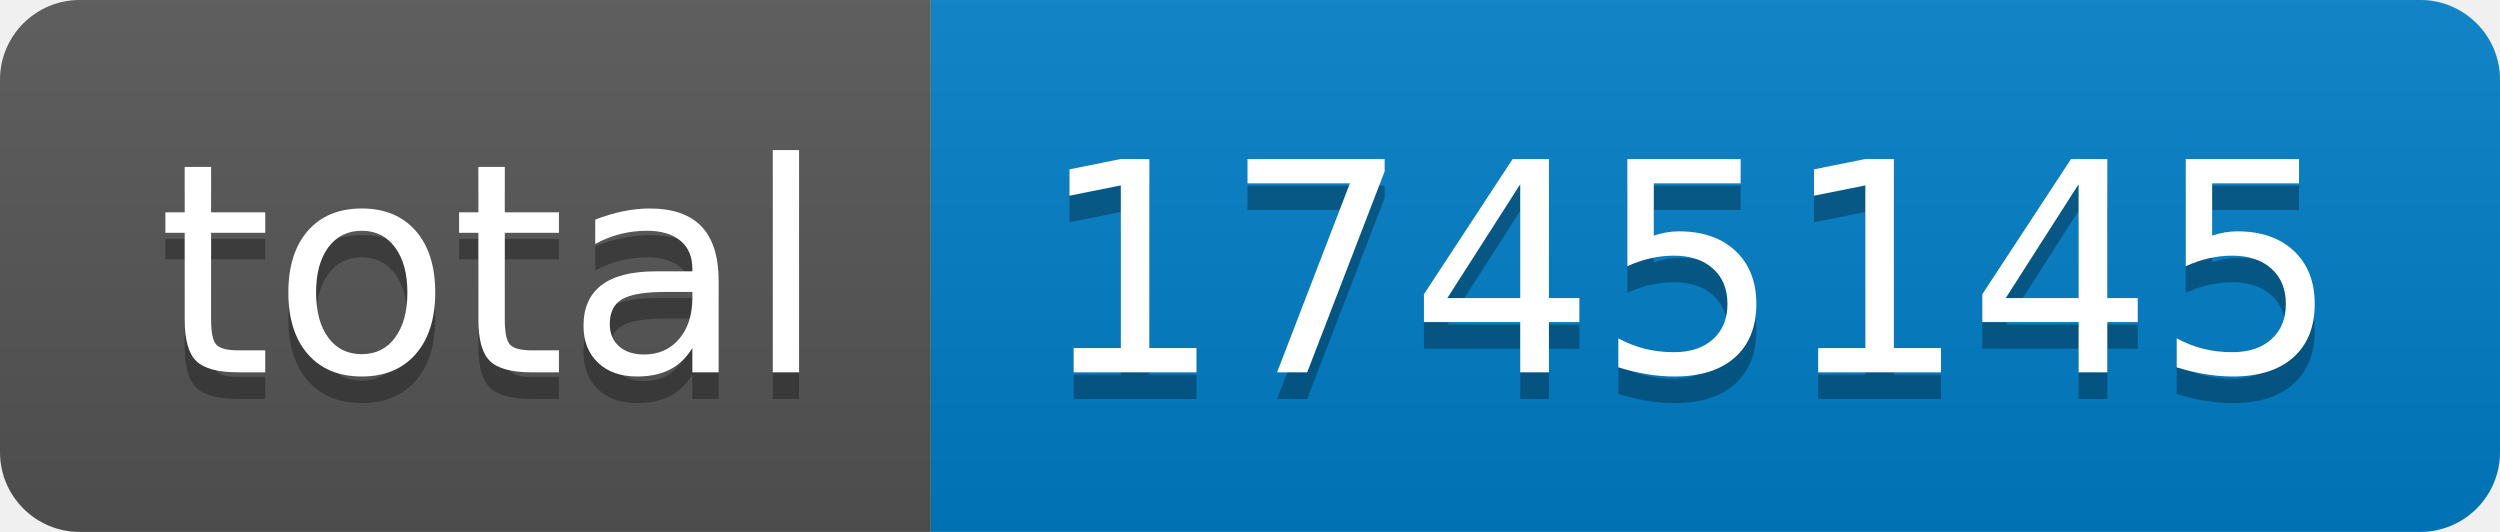
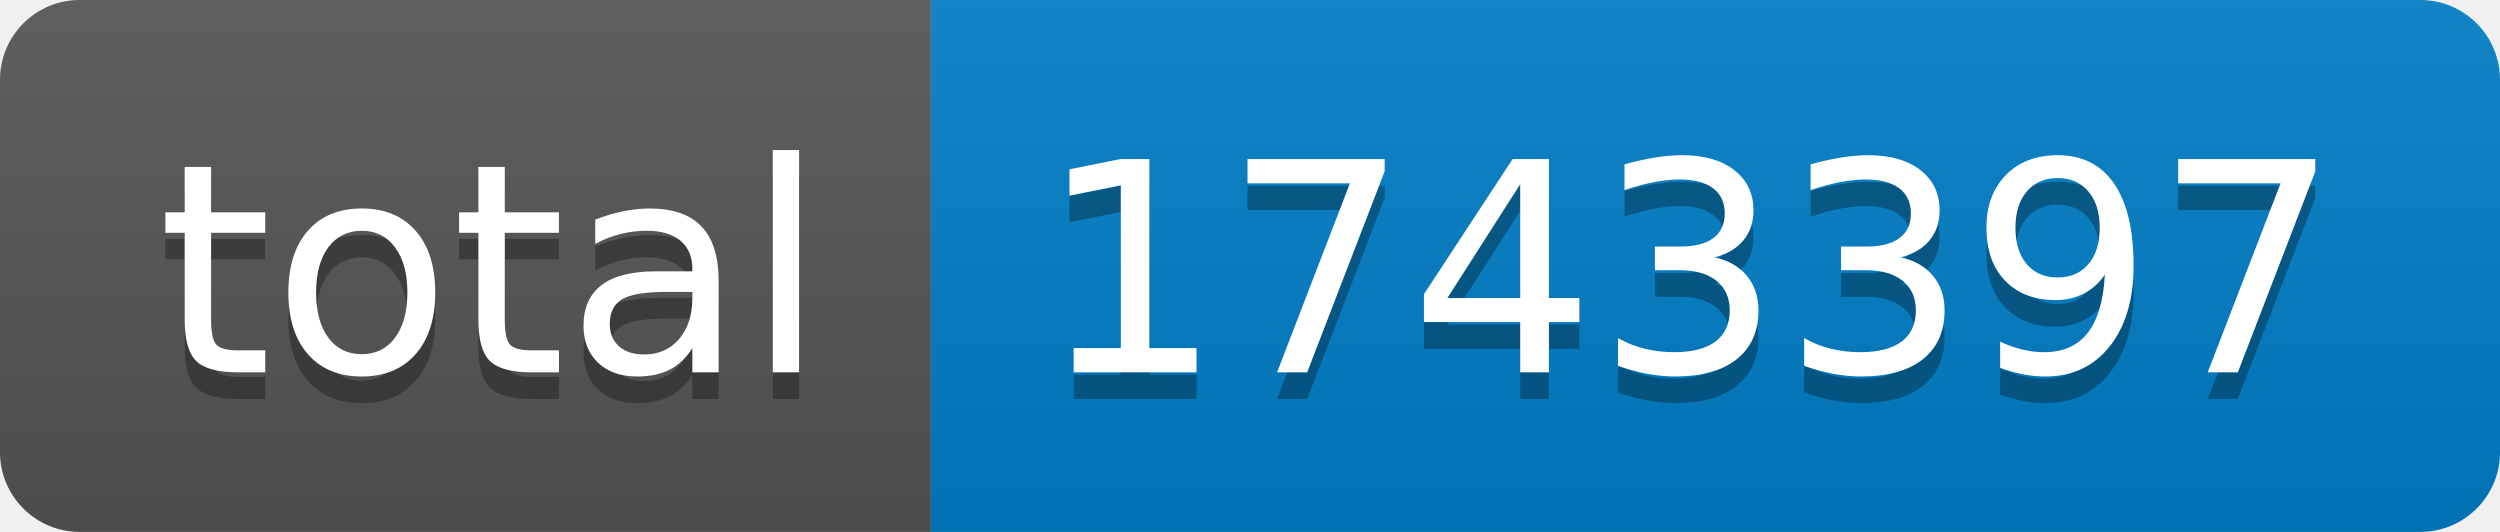
- <svg xmlns="http://www.w3.org/2000/svg" width="94" height="20" role="img" aria-label="total: 1745145">
+ <svg xmlns="http://www.w3.org/2000/svg" width="94" height="20" role="img" aria-label="total: 1743397">
  <linearGradient id="s" x2="0" y2="100%">
    <stop offset="0" stop-color="#bbb" stop-opacity=".1" />
    <stop offset="1" stop-opacity=".1" />
  </linearGradient>
  <clipPath id="r">
    <rect width="94" height="20" rx="3" fill="#fff" />
  </clipPath>
  <g clip-path="url(#r)">
    <rect width="35" height="20" fill="#555" />
    <rect x="35" width="59" height="20" fill="#007ec6" />
    <rect width="94" height="20" fill="url(#s)" />
  </g>
  <g fill="#fff" text-anchor="middle" font-family="Verdana,Geneva,DejaVu Sans,sans-serif" text-rendering="geometricPrecision" font-size="110">
    <text aria-hidden="true" x="185" y="150" fill="#010101" fill-opacity=".3" transform="scale(.1)" textLength="250">total</text>
    <text x="185" y="140" transform="scale(.1)" fill="#fff" textLength="250">total</text>
-     <text aria-hidden="true" x="635" y="150" fill="#010101" fill-opacity=".3" transform="scale(.1)" textLength="490">1745145</text>
-     <text x="635" y="140" transform="scale(.1)" fill="#fff" textLength="490">1745145</text>
+     <text aria-hidden="true" x="635" y="150" fill="#010101" fill-opacity=".3" transform="scale(.1)" textLength="490">1743397</text>
+     <text x="635" y="140" transform="scale(.1)" fill="#fff" textLength="490">1743397</text>
  </g>
</svg>
